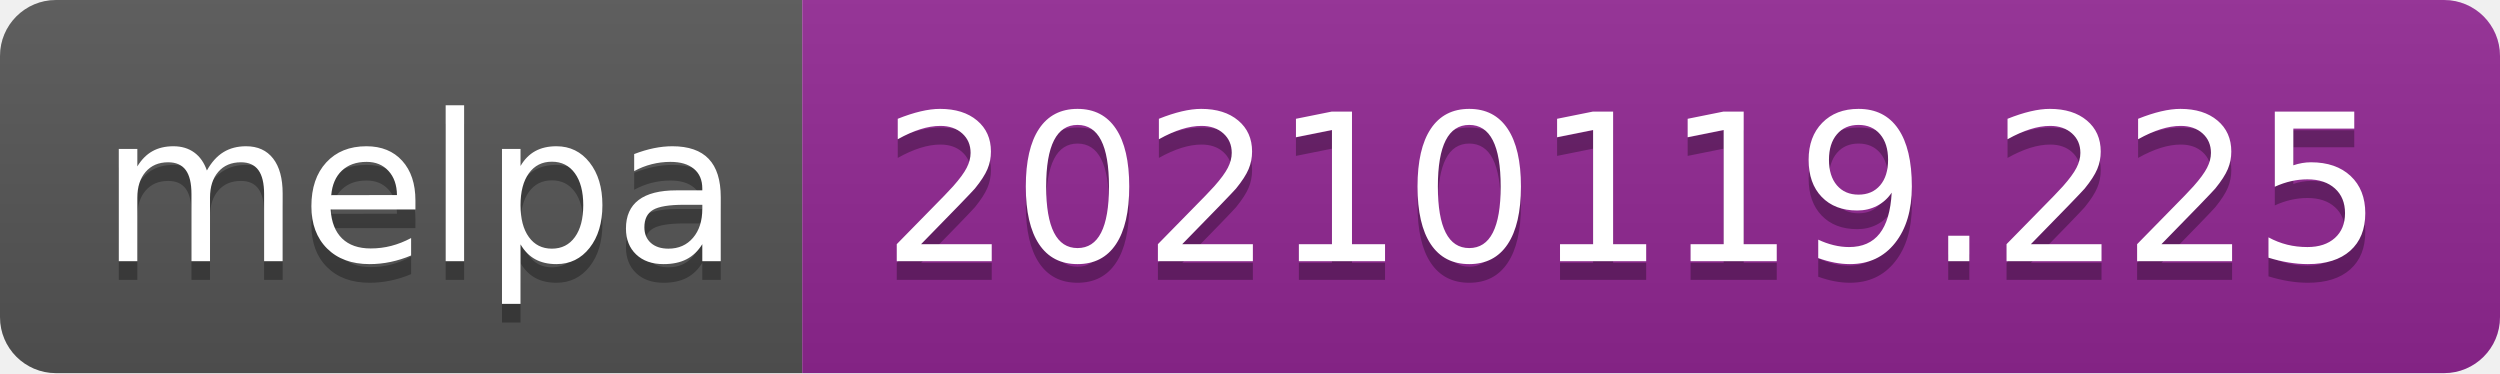
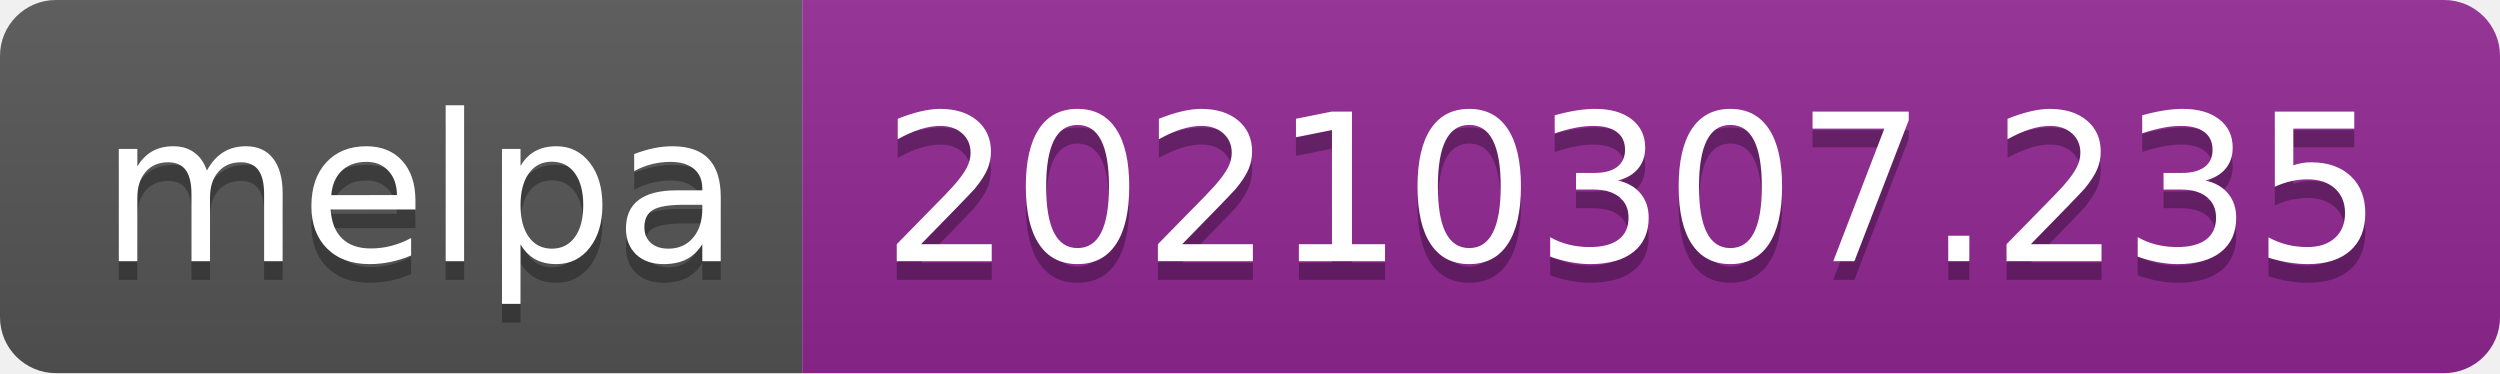
- <svg xmlns="http://www.w3.org/2000/svg" width="134" height="20" role="img" aria-label="melpa: 20210119.225">
+ <svg xmlns="http://www.w3.org/2000/svg" width="134" height="20" role="img" aria-label="melpa: 20210307.235">
  <linearGradient id="s" x2="0" y2="100%">
    <stop offset="0" stop-color="#bbb" stop-opacity=".1" />
    <stop offset="1" stop-opacity=".1" />
  </linearGradient>
  <clipPath id="r">
    <rect width="134" height="20" rx="3" fill="#fff" />
  </clipPath>
  <g clip-path="url(#r)">
    <rect width="43" height="20" fill="#555" />
    <rect x="43" width="91" height="20" fill="#922793" />
    <rect width="134" height="20" fill="url(#s)" />
  </g>
  <g fill="#fff" text-anchor="middle" font-family="Verdana,Geneva,DejaVu Sans,sans-serif" text-rendering="geometricPrecision" font-size="110">
    <text aria-hidden="true" x="225" y="150" fill="#010101" fill-opacity=".3" transform="scale(.1)" textLength="330">melpa</text>
    <text x="225" y="140" transform="scale(.1)" fill="#fff" textLength="330">melpa</text>
-     <text aria-hidden="true" x="875" y="150" fill="#010101" fill-opacity=".3" transform="scale(.1)" textLength="810">20210119.225</text>
-     <text x="875" y="140" transform="scale(.1)" fill="#fff" textLength="810">20210119.225</text>
+     <text aria-hidden="true" x="875" y="150" fill="#010101" fill-opacity=".3" transform="scale(.1)" textLength="810">20210307.235</text>
+     <text x="875" y="140" transform="scale(.1)" fill="#fff" textLength="810">20210307.235</text>
  </g>
</svg>
